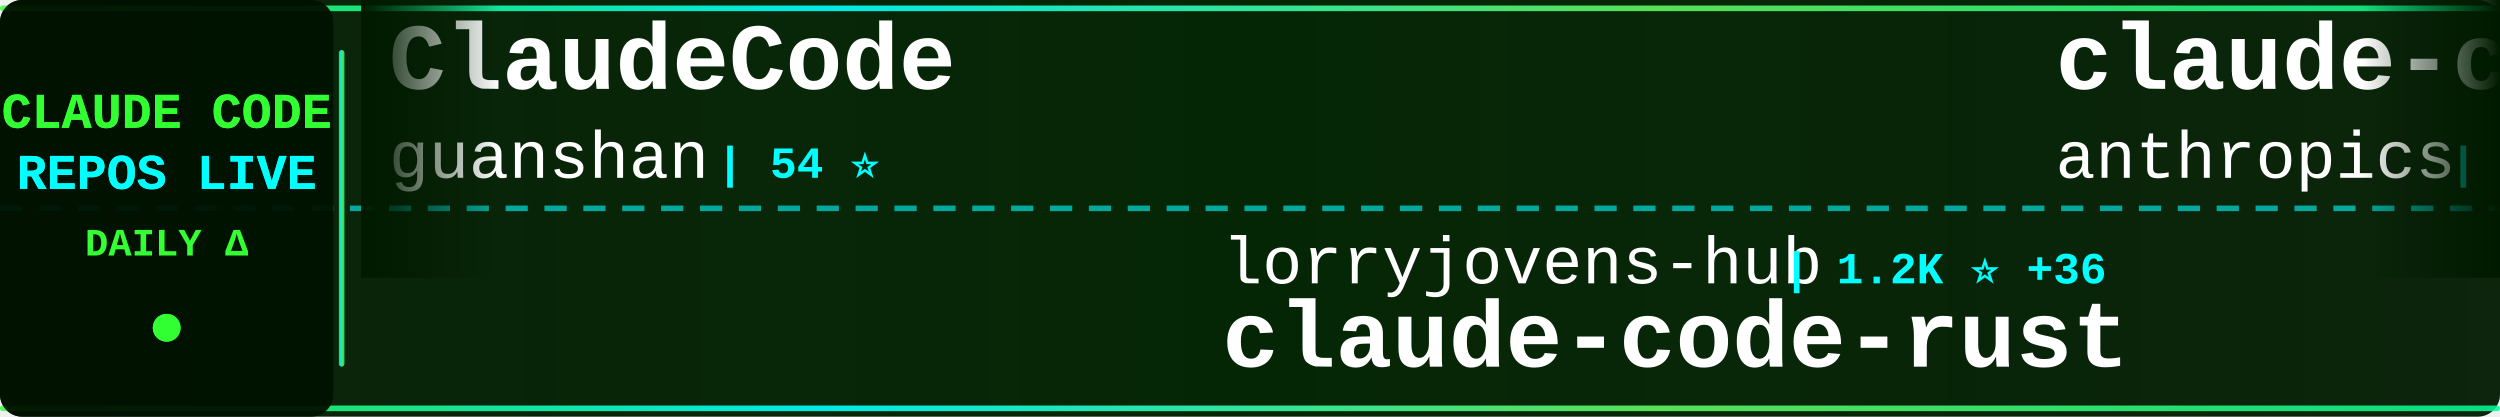
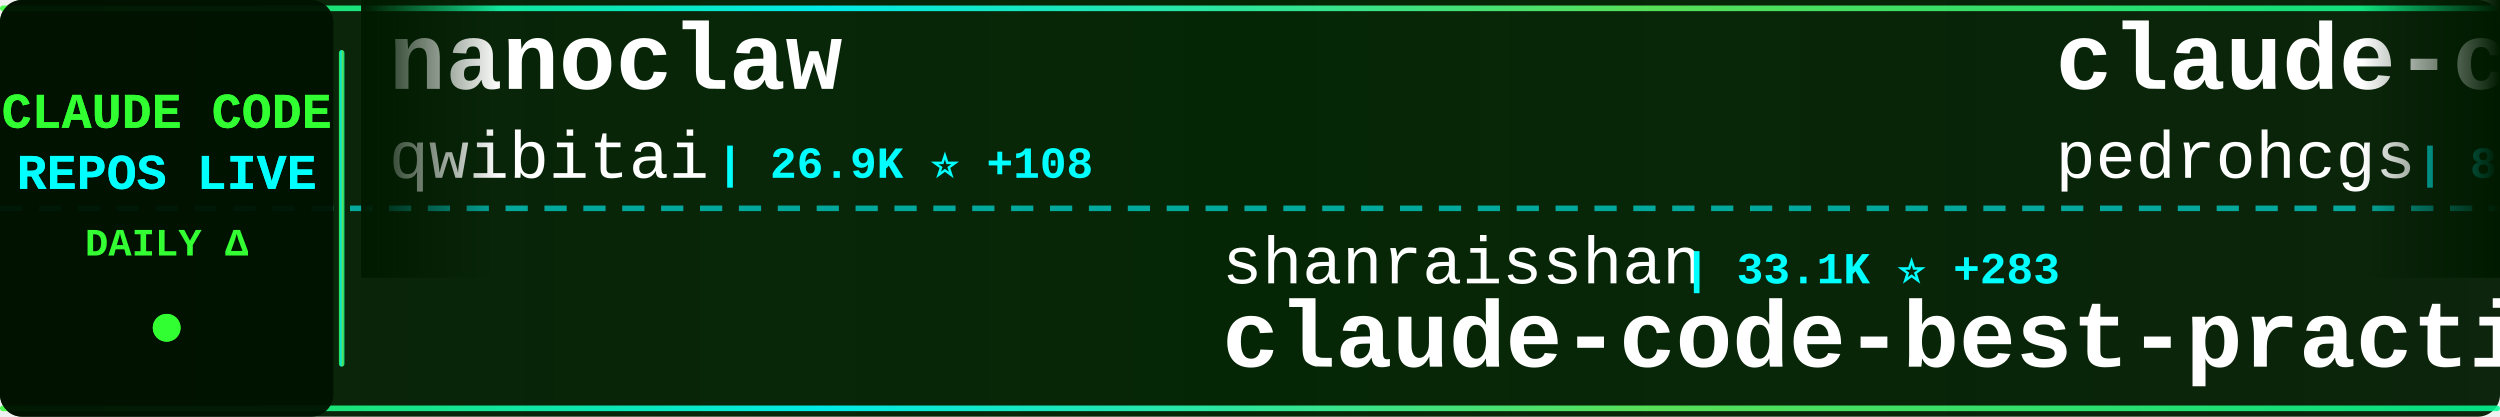
<svg xmlns="http://www.w3.org/2000/svg" width="900" height="150">
  <defs>
    <linearGradient id="tickerBg" x1="0%" y1="0%" x2="100%" y2="0%">
      <stop offset="0%" style="stop-color:#001a00;stop-opacity:0.95" />
      <stop offset="50%" style="stop-color:#002200;stop-opacity:0.98" />
      <stop offset="100%" style="stop-color:#001a00;stop-opacity:0.95" />
    </linearGradient>
    <linearGradient id="borderGrad" x1="0%" y1="0%" x2="100%" y2="0%">
      <stop offset="0%" style="stop-color:#33ff33;stop-opacity:0.85">
        <animate attributeName="stop-opacity" values="0.85;1;0.85" dur="2s" repeatCount="indefinite" />
      </stop>
      <stop offset="33%" style="stop-color:#00ffff;stop-opacity:0.9">
        <animate attributeName="stop-opacity" values="0.9;1;0.9" dur="2.2s" repeatCount="indefinite" />
      </stop>
      <stop offset="66%" style="stop-color:#66ff66;stop-opacity:0.85">
        <animate attributeName="stop-opacity" values="0.85;1;0.85" dur="1.8s" repeatCount="indefinite" />
      </stop>
      <stop offset="100%" style="stop-color:#00ff99;stop-opacity:0.85">
        <animate attributeName="stop-opacity" values="0.85;1;0.85" dur="2s" repeatCount="indefinite" />
      </stop>
    </linearGradient>
    <filter id="textGlow">
      <feGaussianBlur stdDeviation="0.1" result="coloredBlur" />
      <feMerge>
        <feMergeNode in="coloredBlur" />
        <feMergeNode in="SourceGraphic" />
      </feMerge>
    </filter>
    <filter id="metricGlow">
      <feGaussianBlur stdDeviation="0.2" result="coloredBlur" />
      <feMerge>
        <feMergeNode in="coloredBlur" />
        <feMergeNode in="SourceGraphic" />
      </feMerge>
    </filter>
    <linearGradient id="leftFade" x1="0%" y1="0%" x2="100%" y2="0%">
      <stop offset="0%" style="stop-color:#001a00;stop-opacity:1" />
      <stop offset="100%" style="stop-color:#001a00;stop-opacity:0" />
    </linearGradient>
    <linearGradient id="rightFade" x1="0%" y1="0%" x2="100%" y2="0%">
      <stop offset="0%" style="stop-color:#001a00;stop-opacity:0" />
      <stop offset="100%" style="stop-color:#001a00;stop-opacity:1" />
    </linearGradient>
  </defs>
  <rect width="900" height="150" fill="url(#tickerBg)" rx="8" />
  <rect x="0" y="2" width="900" height="2" fill="url(#borderGrad)" rx="1" />
  <rect x="0" y="146" width="900" height="2" fill="url(#borderGrad)" rx="1" />
  <line x1="0" y1="75" x2="900" y2="75" stroke="#00ffff" stroke-width="2" stroke-dasharray="8 6" opacity="0.6" />
  <rect x="0" y="0" width="120" height="150" fill="#001100" opacity="0.95" rx="8" />
  <text x="60" y="46" font-family="'Courier New', monospace" font-size="18" font-weight="bold" fill="#33ff33" text-anchor="middle" filter="url(#textGlow)">
    CLAUDE CODE
  </text>
  <text x="60" y="68" font-family="'Courier New', monospace" font-size="18" font-weight="bold" fill="#00ffff" text-anchor="middle" filter="url(#textGlow)">
    REPOS LIVE
  </text>
  <text x="60" y="92" font-family="'Courier New', monospace" font-size="14" font-weight="bold" fill="#33ff33" text-anchor="middle">
    DAILY Δ
  </text>
  <circle cx="60" cy="118" r="5" fill="#33ff33" filter="url(#metricGlow)">
    <animate attributeName="r" values="4;6;4" dur="1.5s" repeatCount="indefinite" />
    <animate attributeName="opacity" values="0.6;1;0.6" dur="1.5s" repeatCount="indefinite" />
  </circle>
  <rect x="122" y="18" width="2" height="114" fill="url(#borderGrad)" rx="1" />
  <clipPath id="tickerClip">
    <rect x="130" y="0" width="770" height="150" />
  </clipPath>
  <g clip-path="url(#tickerClip)">
    <g id="tickerItems">
      <animateTransform attributeName="transform" attributeType="XML" type="translate" from="0 0" to="-3000 0" dur="54s" repeatCount="indefinite" />
      <g transform="translate(0, 0)">
-         <text x="140" y="32" font-family="'Courier New', monospace" font-size="34" font-weight="bold" fill="#ffffff">ClaudeCode</text>
-         <text x="140" y="64" font-family="'Courier New', monospace" font-size="24" font-weight="normal" fill="#ffffff" opacity="1.0">guanshan</text>
-         <text x="258" y="64" font-family="'Courier New', monospace" font-size="16" font-weight="bold" fill="#00ffff"> | 54 ⭐</text>
+         <text x="140" y="32" font-family="'Courier New', monospace" font-size="34" font-weight="bold" fill="#ffffff">nanoclaw</text>
+         <text x="140" y="64" font-family="'Courier New', monospace" font-size="24" font-weight="normal" fill="#ffffff" opacity="1.0">qwibitai</text>
+         <text x="258" y="64" font-family="'Courier New', monospace" font-size="16" font-weight="bold" fill="#00ffff"> | 26.9K ⭐ +108</text>
      </g>
      <g transform="translate(300, 0)">
-         <text x="140" y="102" font-family="'Courier New', monospace" font-size="24" font-weight="normal" fill="#ffffff" opacity="1.0">lorryjovens-hub</text>
-         <text x="342" y="102" font-family="'Courier New', monospace" font-size="16" font-weight="bold" fill="#00ffff"> | 1.2K ⭐ +36</text>
-         <text x="140" y="132" font-family="'Courier New', monospace" font-size="34" font-weight="bold" fill="#ffffff">claude-code-rust</text>
+         <text x="140" y="102" font-family="'Courier New', monospace" font-size="24" font-weight="normal" fill="#ffffff" opacity="1.0">shanraisshan</text>
+         <text x="306" y="102" font-family="'Courier New', monospace" font-size="16" font-weight="bold" fill="#00ffff"> | 33.1K ⭐ +283</text>
+         <text x="140" y="132" font-family="'Courier New', monospace" font-size="34" font-weight="bold" fill="#ffffff">claude-code-best-practic...</text>
      </g>
      <g transform="translate(600, 0)">
-         <text x="140" y="32" font-family="'Courier New', monospace" font-size="34" font-weight="bold" fill="#ffffff">claude-code-security-rev...</text>
-         <text x="140" y="64" font-family="'Courier New', monospace" font-size="24" font-weight="normal" fill="#ffffff" opacity="1.0">anthropics</text>
-         <text x="282" y="64" font-family="'Courier New', monospace" font-size="16" font-weight="bold" fill="#00ffff"> | 4.2K ⭐ +18</text>
+         <text x="140" y="32" font-family="'Courier New', monospace" font-size="34" font-weight="bold" fill="#ffffff">claude-code-my-workflow</text>
+         <text x="140" y="64" font-family="'Courier New', monospace" font-size="24" font-weight="normal" fill="#ffffff" opacity="1.0">pedrohcgs</text>
+         <text x="270" y="64" font-family="'Courier New', monospace" font-size="16" font-weight="bold" fill="#00ffff"> | 865 ⭐ +11</text>
      </g>
      <g transform="translate(900, 0)">
-         <text x="140" y="102" font-family="'Courier New', monospace" font-size="24" font-weight="normal" fill="#ffffff" opacity="1.0">feiskyer</text>
-         <text x="258" y="102" font-family="'Courier New', monospace" font-size="16" font-weight="bold" fill="#00ffff"> | 1.4K ⭐ +4</text>
-         <text x="140" y="132" font-family="'Courier New', monospace" font-size="34" font-weight="bold" fill="#ffffff">claude-code-settings</text>
+         <text x="140" y="102" font-family="'Courier New', monospace" font-size="24" font-weight="normal" fill="#ffffff" opacity="1.0">centminmod</text>
+         <text x="282" y="102" font-family="'Courier New', monospace" font-size="16" font-weight="bold" fill="#00ffff"> | 2.2K ⭐ +4</text>
+         <text x="140" y="132" font-family="'Courier New', monospace" font-size="34" font-weight="bold" fill="#ffffff">my-claude-code-setup</text>
      </g>
      <g transform="translate(1200, 0)">
-         <text x="140" y="32" font-family="'Courier New', monospace" font-size="34" font-weight="bold" fill="#ffffff">Claude-Code-Usage-Monito...</text>
-         <text x="140" y="64" font-family="'Courier New', monospace" font-size="24" font-weight="normal" fill="#ffffff" opacity="1.0">Maciek-roboblog</text>
-         <text x="342" y="64" font-family="'Courier New', monospace" font-size="16" font-weight="bold" fill="#00ffff"> | 7.4K ⭐ +22</text>
+         <text x="140" y="32" font-family="'Courier New', monospace" font-size="34" font-weight="bold" fill="#ffffff">claude-code-pm-course</text>
+         <text x="140" y="64" font-family="'Courier New', monospace" font-size="24" font-weight="normal" fill="#ffffff" opacity="1.0">carlvellotti</text>
+         <text x="306" y="64" font-family="'Courier New', monospace" font-size="16" font-weight="bold" fill="#00ffff"> | 1.8K ⭐ +12</text>
      </g>
      <g transform="translate(1500, 0)">
-         <text x="140" y="102" font-family="'Courier New', monospace" font-size="24" font-weight="normal" fill="#ffffff" opacity="1.0">RichardAtCT</text>
-         <text x="294" y="102" font-family="'Courier New', monospace" font-size="16" font-weight="bold" fill="#00ffff"> | 2.4K ⭐ +11</text>
-         <text x="140" y="132" font-family="'Courier New', monospace" font-size="34" font-weight="bold" fill="#ffffff">claude-code-telegram</text>
+         <text x="140" y="102" font-family="'Courier New', monospace" font-size="24" font-weight="normal" fill="#ffffff" opacity="1.0">anthropics</text>
+         <text x="282" y="102" font-family="'Courier New', monospace" font-size="16" font-weight="bold" fill="#00ffff"> | 785 ⭐ +1</text>
+         <text x="140" y="132" font-family="'Courier New', monospace" font-size="34" font-weight="bold" fill="#ffffff">claude-code-base-action</text>
      </g>
      <g transform="translate(1800, 0)">
-         <text x="140" y="32" font-family="'Courier New', monospace" font-size="34" font-weight="bold" fill="#ffffff">claude-code-tudou</text>
-         <text x="140" y="64" font-family="'Courier New', monospace" font-size="24" font-weight="normal" fill="#ffffff" opacity="1.0">AICoderTudou</text>
-         <text x="306" y="64" font-family="'Courier New', monospace" font-size="16" font-weight="bold" fill="#00ffff"> | 445 ⭐ +7</text>
+         <text x="140" y="32" font-family="'Courier New', monospace" font-size="34" font-weight="bold" fill="#ffffff">claude-code-sub-agents</text>
+         <text x="140" y="64" font-family="'Courier New', monospace" font-size="24" font-weight="normal" fill="#ffffff" opacity="1.0">lst97</text>
+         <text x="222" y="64" font-family="'Courier New', monospace" font-size="16" font-weight="bold" fill="#00ffff"> | 1.5K ⭐ +1</text>
      </g>
      <g transform="translate(2100, 0)">
-         <text x="140" y="102" font-family="'Courier New', monospace" font-size="24" font-weight="normal" fill="#ffffff" opacity="1.0">ding113</text>
-         <text x="246" y="102" font-family="'Courier New', monospace" font-size="16" font-weight="bold" fill="#00ffff"> | 2.3K ⭐ +16</text>
-         <text x="140" y="132" font-family="'Courier New', monospace" font-size="34" font-weight="bold" fill="#ffffff">claude-code-hub</text>
+         <text x="140" y="102" font-family="'Courier New', monospace" font-size="24" font-weight="normal" fill="#ffffff" opacity="1.0">anthropics</text>
+         <text x="282" y="102" font-family="'Courier New', monospace" font-size="16" font-weight="bold" fill="#00ffff"> | 113.1K ⭐ +872</text>
+         <text x="140" y="132" font-family="'Courier New', monospace" font-size="34" font-weight="bold" fill="#ffffff">skills</text>
      </g>
      <g transform="translate(2400, 0)">
+         <text x="140" y="32" font-family="'Courier New', monospace" font-size="34" font-weight="bold" fill="#ffffff">claude-code-proxy</text>
+         <text x="140" y="64" font-family="'Courier New', monospace" font-size="24" font-weight="normal" fill="#ffffff" opacity="1.0">1rgs</text>
+         <text x="210" y="64" font-family="'Courier New', monospace" font-size="16" font-weight="bold" fill="#00ffff"> | 3.4K ⭐ +10</text>
+       </g>
+       <g transform="translate(2700, 0)">
+         <text x="140" y="102" font-family="'Courier New', monospace" font-size="24" font-weight="normal" fill="#ffffff" opacity="1.0">ghuntley</text>
+         <text x="258" y="102" font-family="'Courier New', monospace" font-size="16" font-weight="bold" fill="#00ffff"> | 969 ⭐ +2</text>
+         <text x="140" y="132" font-family="'Courier New', monospace" font-size="34" font-weight="bold" fill="#ffffff">claude-code-source-code-...</text>
+       </g>
+       <g transform="translate(3000, 0)">
        <text x="140" y="32" font-family="'Courier New', monospace" font-size="34" font-weight="bold" fill="#ffffff">nanoclaw</text>
        <text x="140" y="64" font-family="'Courier New', monospace" font-size="24" font-weight="normal" fill="#ffffff" opacity="1.0">qwibitai</text>
-         <text x="258" y="64" font-family="'Courier New', monospace" font-size="16" font-weight="bold" fill="#00ffff"> | 26.9K ⭐ +114</text>
-       </g>
-       <g transform="translate(2700, 0)">
-         <text x="140" y="102" font-family="'Courier New', monospace" font-size="24" font-weight="normal" fill="#ffffff" opacity="1.0">FlorianBruniaux</text>
-         <text x="342" y="102" font-family="'Courier New', monospace" font-size="16" font-weight="bold" fill="#00ffff"> | 3.1K ⭐ +46</text>
-         <text x="140" y="132" font-family="'Courier New', monospace" font-size="34" font-weight="bold" fill="#ffffff">claude-code-ultimate-gui...</text>
-       </g>
-       <g transform="translate(3000, 0)">
-         <text x="140" y="32" font-family="'Courier New', monospace" font-size="34" font-weight="bold" fill="#ffffff">ClaudeCode</text>
-         <text x="140" y="64" font-family="'Courier New', monospace" font-size="24" font-weight="normal" fill="#ffffff" opacity="1.0">guanshan</text>
-         <text x="258" y="64" font-family="'Courier New', monospace" font-size="16" font-weight="bold" fill="#00ffff"> | 54 ⭐</text>
+         <text x="258" y="64" font-family="'Courier New', monospace" font-size="16" font-weight="bold" fill="#00ffff"> | 26.9K ⭐ +108</text>
      </g>
      <g transform="translate(3300, 0)">
-         <text x="140" y="102" font-family="'Courier New', monospace" font-size="24" font-weight="normal" fill="#ffffff" opacity="1.0">lorryjovens-hub</text>
-         <text x="342" y="102" font-family="'Courier New', monospace" font-size="16" font-weight="bold" fill="#00ffff"> | 1.2K ⭐ +36</text>
-         <text x="140" y="132" font-family="'Courier New', monospace" font-size="34" font-weight="bold" fill="#ffffff">claude-code-rust</text>
+         <text x="140" y="102" font-family="'Courier New', monospace" font-size="24" font-weight="normal" fill="#ffffff" opacity="1.0">shanraisshan</text>
+         <text x="306" y="102" font-family="'Courier New', monospace" font-size="16" font-weight="bold" fill="#00ffff"> | 33.1K ⭐ +283</text>
+         <text x="140" y="132" font-family="'Courier New', monospace" font-size="34" font-weight="bold" fill="#ffffff">claude-code-best-practic...</text>
      </g>
      <g transform="translate(3600, 0)">
-         <text x="140" y="32" font-family="'Courier New', monospace" font-size="34" font-weight="bold" fill="#ffffff">claude-code-security-rev...</text>
-         <text x="140" y="64" font-family="'Courier New', monospace" font-size="24" font-weight="normal" fill="#ffffff" opacity="1.0">anthropics</text>
-         <text x="282" y="64" font-family="'Courier New', monospace" font-size="16" font-weight="bold" fill="#00ffff"> | 4.2K ⭐ +18</text>
+         <text x="140" y="32" font-family="'Courier New', monospace" font-size="34" font-weight="bold" fill="#ffffff">claude-code-my-workflow</text>
+         <text x="140" y="64" font-family="'Courier New', monospace" font-size="24" font-weight="normal" fill="#ffffff" opacity="1.0">pedrohcgs</text>
+         <text x="270" y="64" font-family="'Courier New', monospace" font-size="16" font-weight="bold" fill="#00ffff"> | 865 ⭐ +11</text>
      </g>
      <g transform="translate(3900, 0)">
-         <text x="140" y="102" font-family="'Courier New', monospace" font-size="24" font-weight="normal" fill="#ffffff" opacity="1.0">feiskyer</text>
-         <text x="258" y="102" font-family="'Courier New', monospace" font-size="16" font-weight="bold" fill="#00ffff"> | 1.4K ⭐ +4</text>
-         <text x="140" y="132" font-family="'Courier New', monospace" font-size="34" font-weight="bold" fill="#ffffff">claude-code-settings</text>
+         <text x="140" y="102" font-family="'Courier New', monospace" font-size="24" font-weight="normal" fill="#ffffff" opacity="1.0">centminmod</text>
+         <text x="282" y="102" font-family="'Courier New', monospace" font-size="16" font-weight="bold" fill="#00ffff"> | 2.2K ⭐ +4</text>
+         <text x="140" y="132" font-family="'Courier New', monospace" font-size="34" font-weight="bold" fill="#ffffff">my-claude-code-setup</text>
      </g>
    </g>
  </g>
  <rect x="130" y="0" width="50" height="100" fill="url(#leftFade)" />
  <rect x="850" y="0" width="50" height="100" fill="url(#rightFade)" />
</svg>
